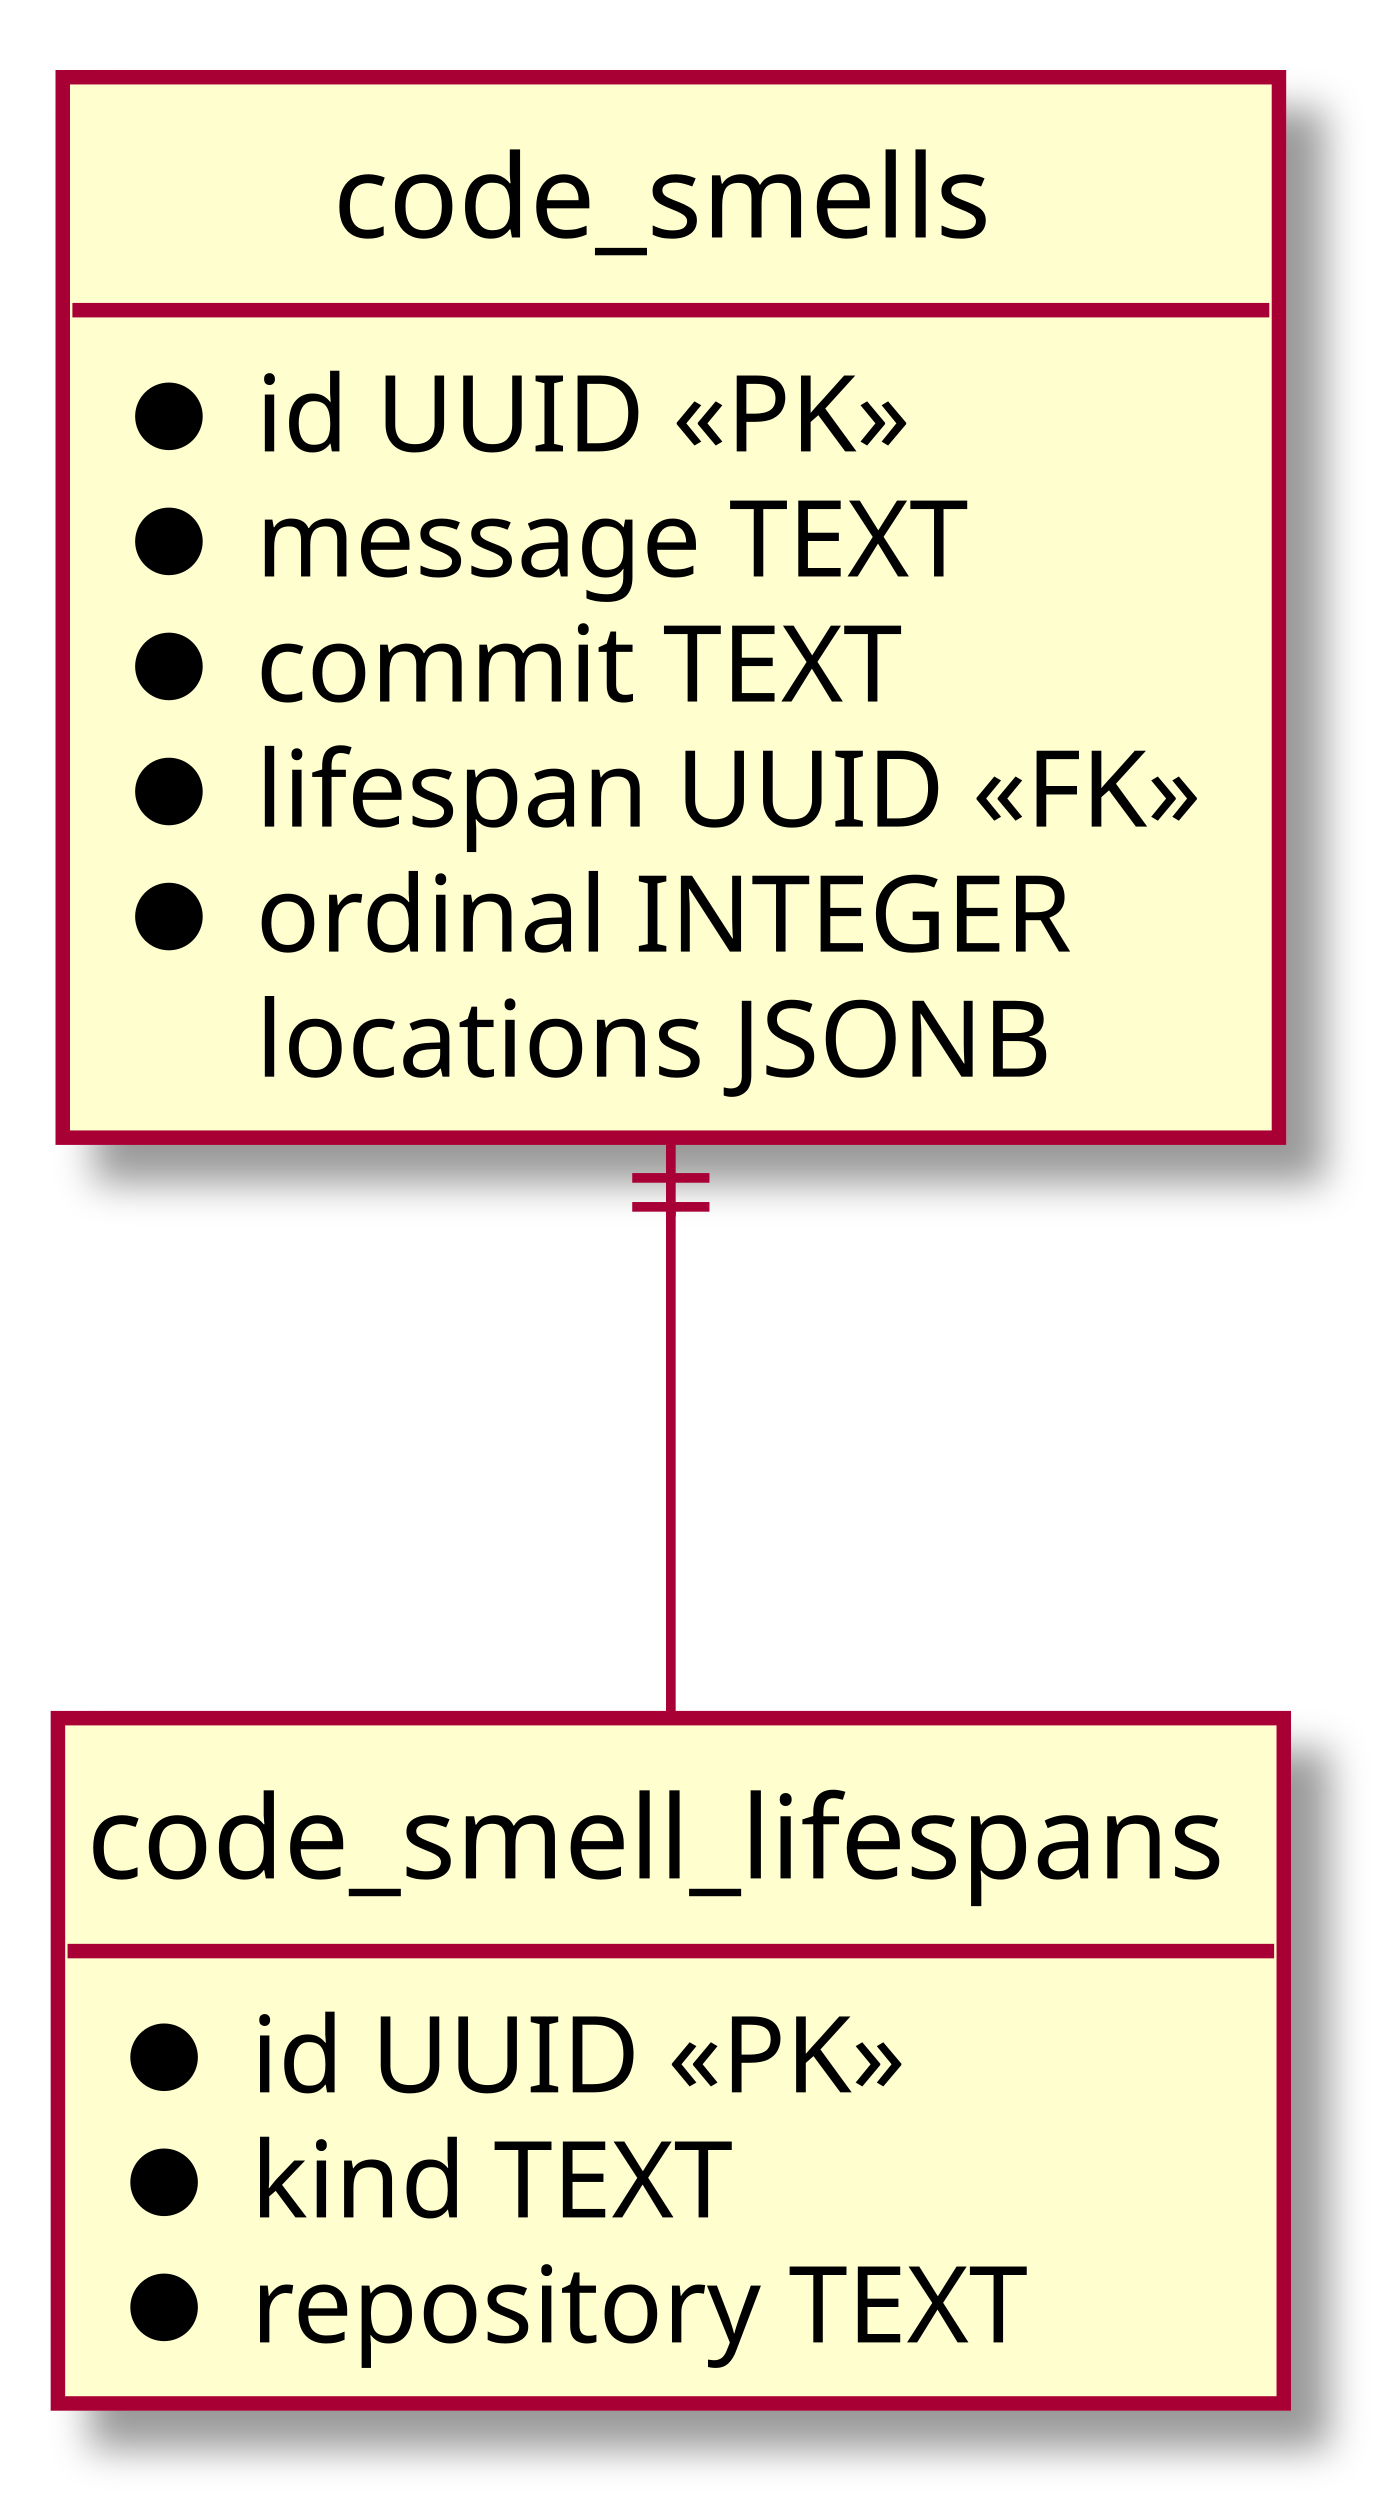
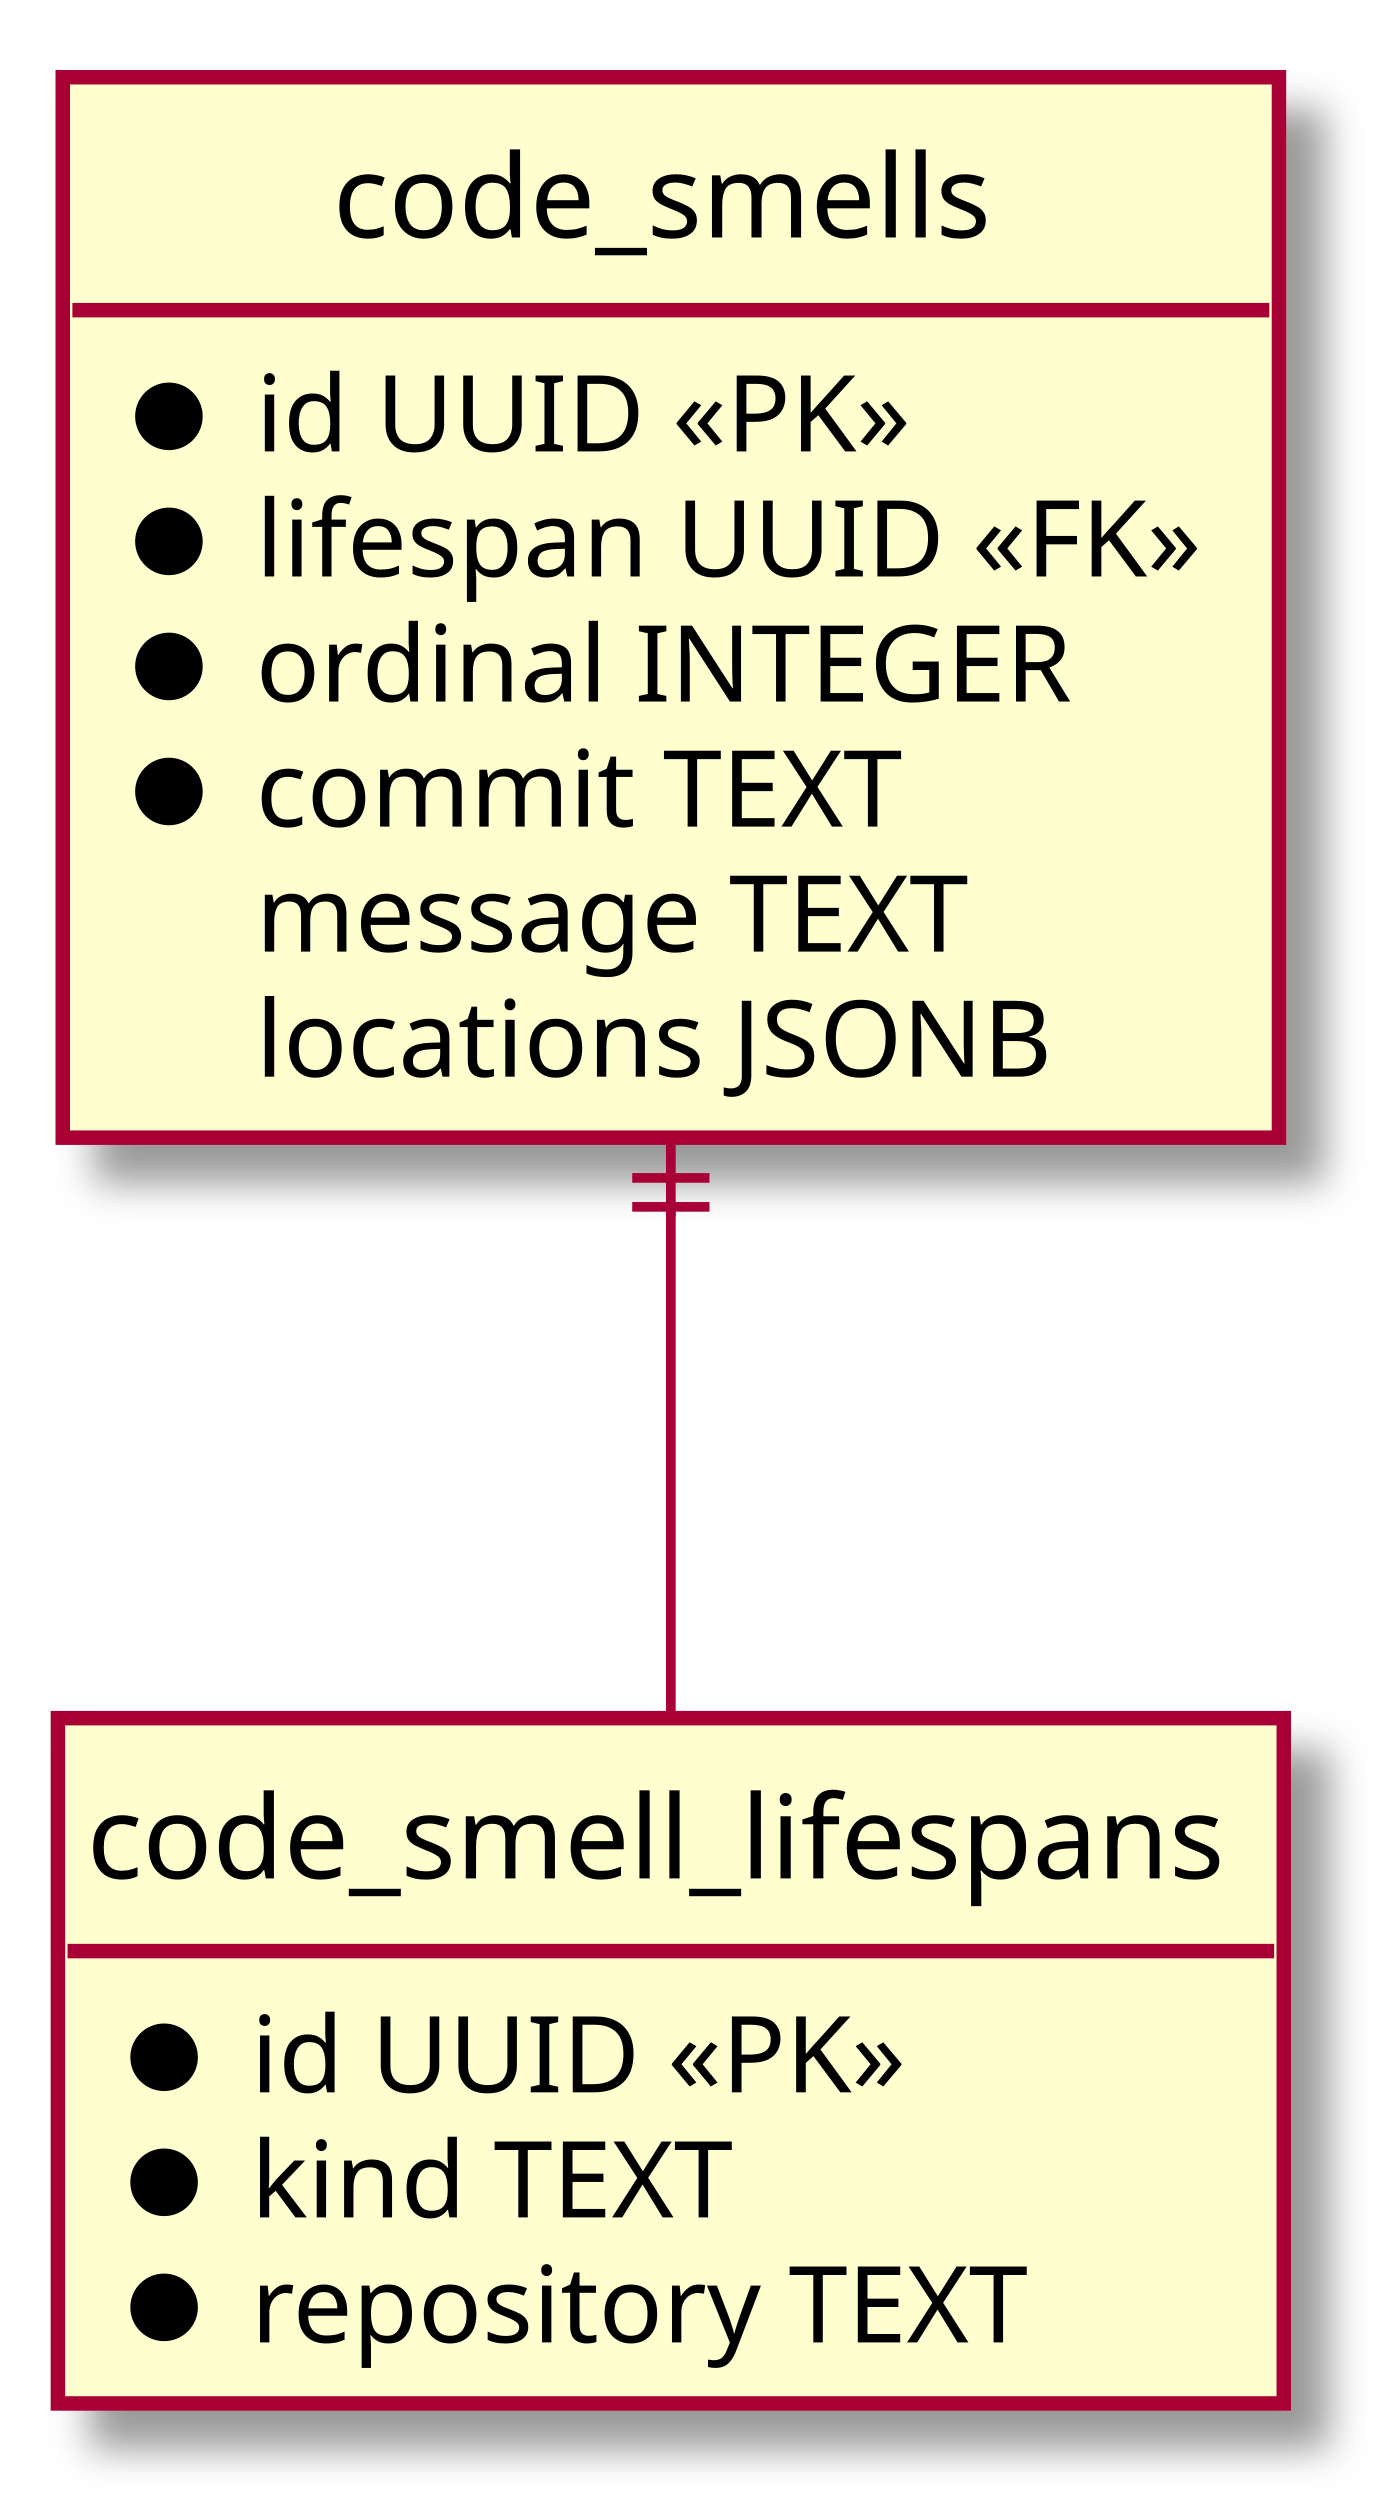
<svg xmlns="http://www.w3.org/2000/svg" contentScriptType="application/ecmascript" contentStyleType="text/css" height="259px" preserveAspectRatio="none" style="width:144px;height:259px;" version="1.1" viewBox="0 0 144 259" width="144px" zoomAndPan="magnify">
  <defs>
-     <filter height="300%" id="f1qz79i2j1wd5v" width="300%" x="-1" y="-1">
+     <filter height="300%" id="f1ixtdq4km5jol" width="300%" x="-1" y="-1">
      <feGaussianBlur result="blurOut" stdDeviation="2.0" />
      <feColorMatrix in="blurOut" result="blurOut2" type="matrix" values="0 0 0 0 0 0 0 0 0 0 0 0 0 0 0 0 0 0 .4 0" />
      <feOffset dx="4.0" dy="4.0" in="blurOut2" result="blurOut3" />
      <feBlend in="SourceGraphic" in2="blurOut3" mode="normal" />
    </filter>
  </defs>
  <g>
-     <rect fill="#FEFECE" filter="url(#f1qz79i2j1wd5v)" height="70.998" id="code_smell_lifespans" style="stroke: #A80036; stroke-width: 1.5;" width="127" x="6" y="178" />
+     <rect fill="#FEFECE" filter="url(#f1ixtdq4km5jol)" height="70.998" id="code_smell_lifespans" style="stroke: #A80036; stroke-width: 1.5;" width="127" x="6" y="178" />
    <text fill="#000000" font-family="sans-serif" font-size="12" lengthAdjust="spacingAndGlyphs" textLength="121" x="9" y="194.602">code_smell_lifespans</text>
    <line style="stroke: #A80036; stroke-width: 1.5;" x1="7" x2="132" y1="202.133" y2="202.133" />
    <ellipse cx="17" cy="213.133" fill="#000000" rx="3" ry="3" style="stroke: #000000; stroke-width: 1.0;" />
    <text fill="#000000" font-family="sans-serif" font-size="11" lengthAdjust="spacingAndGlyphs" textLength="68" x="26" y="216.768">id UUID «PK»</text>
    <ellipse cx="17" cy="226.088" fill="#000000" rx="3" ry="3" style="stroke: #000000; stroke-width: 1.0;" />
    <text fill="#000000" font-family="sans-serif" font-size="11" lengthAdjust="spacingAndGlyphs" textLength="53" x="26" y="229.723">kind TEXT</text>
    <ellipse cx="17" cy="239.043" fill="#000000" rx="3" ry="3" style="stroke: #000000; stroke-width: 1.0;" />
    <text fill="#000000" font-family="sans-serif" font-size="11" lengthAdjust="spacingAndGlyphs" textLength="86" x="26" y="242.678">repository TEXT</text>
-     <rect fill="#FEFECE" filter="url(#f1qz79i2j1wd5v)" height="109.863" id="code_smells" style="stroke: #A80036; stroke-width: 1.5;" width="126" x="6.5" y="8" />
+     <rect fill="#FEFECE" filter="url(#f1ixtdq4km5jol)" height="109.863" id="code_smells" style="stroke: #A80036; stroke-width: 1.5;" width="126" x="6.5" y="8" />
    <text fill="#000000" font-family="sans-serif" font-size="12" lengthAdjust="spacingAndGlyphs" textLength="70" x="34.5" y="24.602">code_smells</text>
    <line style="stroke: #A80036; stroke-width: 1.5;" x1="7.5" x2="131.5" y1="32.133" y2="32.133" />
    <ellipse cx="17.5" cy="43.133" fill="#000000" rx="3" ry="3" style="stroke: #000000; stroke-width: 1.0;" />
    <text fill="#000000" font-family="sans-serif" font-size="11" lengthAdjust="spacingAndGlyphs" textLength="68" x="26.5" y="46.768">id UUID «PK»</text>
    <ellipse cx="17.5" cy="56.088" fill="#000000" rx="3" ry="3" style="stroke: #000000; stroke-width: 1.0;" />
-     <text fill="#000000" font-family="sans-serif" font-size="11" lengthAdjust="spacingAndGlyphs" textLength="77" x="26.5" y="59.723">message TEXT</text>
+     <text fill="#000000" font-family="sans-serif" font-size="11" lengthAdjust="spacingAndGlyphs" textLength="100" x="26.5" y="59.723">lifespan UUID «FK»</text>
    <ellipse cx="17.5" cy="69.043" fill="#000000" rx="3" ry="3" style="stroke: #000000; stroke-width: 1.0;" />
-     <text fill="#000000" font-family="sans-serif" font-size="11" lengthAdjust="spacingAndGlyphs" textLength="70" x="26.5" y="72.678">commit TEXT</text>
+     <text fill="#000000" font-family="sans-serif" font-size="11" lengthAdjust="spacingAndGlyphs" textLength="86" x="26.5" y="72.678">ordinal INTEGER</text>
    <ellipse cx="17.5" cy="81.998" fill="#000000" rx="3" ry="3" style="stroke: #000000; stroke-width: 1.0;" />
-     <text fill="#000000" font-family="sans-serif" font-size="11" lengthAdjust="spacingAndGlyphs" textLength="100" x="26.5" y="85.633">lifespan UUID «FK»</text>
-     <ellipse cx="17.5" cy="94.953" fill="#000000" rx="3" ry="3" style="stroke: #000000; stroke-width: 1.0;" />
-     <text fill="#000000" font-family="sans-serif" font-size="11" lengthAdjust="spacingAndGlyphs" textLength="86" x="26.5" y="98.588">ordinal INTEGER</text>
+     <text fill="#000000" font-family="sans-serif" font-size="11" lengthAdjust="spacingAndGlyphs" textLength="70" x="26.5" y="85.633">commit TEXT</text>
+     <text fill="#000000" font-family="sans-serif" font-size="11" lengthAdjust="spacingAndGlyphs" textLength="77" x="26.5" y="98.588">message TEXT</text>
    <text fill="#000000" font-family="sans-serif" font-size="11" lengthAdjust="spacingAndGlyphs" textLength="84" x="26.5" y="111.543">locations JSONB</text>
    <path d="M69.5,125.11 C69.5,143.03 69.5,162.02 69.5,177.7 " fill="none" id="code_smells&lt;-code_smell_lifespans" style="stroke: #A80036; stroke-width: 1.0;" />
    <line style="stroke: #A80036; stroke-width: 1.0;" x1="65.5" x2="73.5" y1="122.03" y2="122.03" />
    <line style="stroke: #A80036; stroke-width: 1.0;" x1="65.5" x2="73.5" y1="125.03" y2="125.03" />
    <line style="stroke: #A80036; stroke-width: 1.0;" x1="69.5" x2="69.5" y1="126.03" y2="118.03" />
  </g>
</svg>
